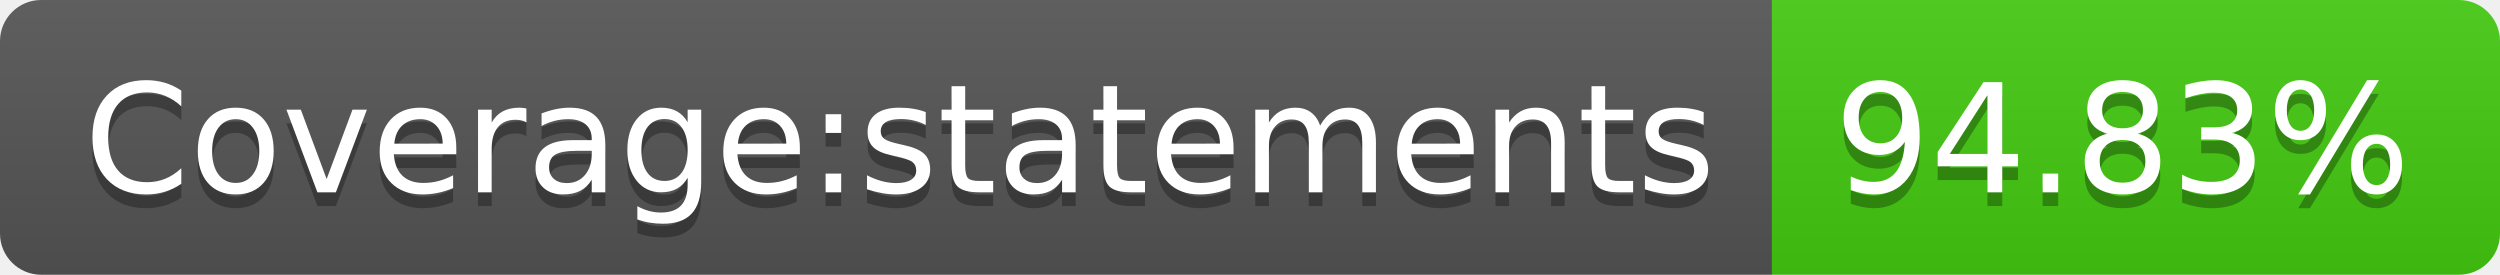
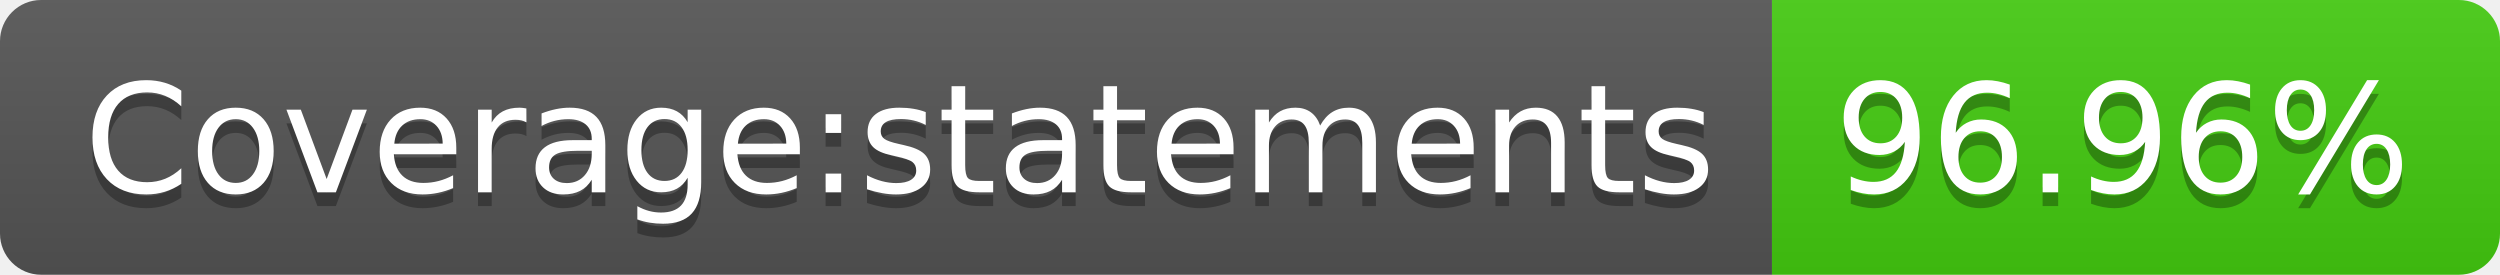
- <svg xmlns="http://www.w3.org/2000/svg" width="182" height="20" role="img" aria-label="Coverage:statements: 94.83%">
+ <svg xmlns="http://www.w3.org/2000/svg" width="182" height="20" role="img" aria-label="Coverage:statements: 96.96%">
  <linearGradient id="s" x2="0" y2="100%">
    <stop offset="0" stop-color="#bbb" stop-opacity=".1" />
    <stop offset="1" stop-opacity=".1" />
  </linearGradient>
  <clipPath id="r">
    <rect width="182" height="20" rx="3" fill="#fff" />
  </clipPath>
  <g clip-path="url(#r)">
    <rect width="129" height="20" fill="#555" />
    <rect x="129" width="53" height="20" fill="#4c1" />
    <rect width="182" height="20" fill="url(#s)" />
  </g>
  <g fill="#fff" text-anchor="middle" font-family="Verdana,Geneva,DejaVu Sans,sans-serif" text-rendering="geometricPrecision" font-size="110">
    <text aria-hidden="true" x="655" y="150" fill="#010101" fill-opacity=".3" transform="scale(.1)" textLength="1190">Coverage:statements</text>
    <text x="655" y="140" transform="scale(.1)" fill="#fff" textLength="1190">Coverage:statements</text>
-     <text aria-hidden="true" x="1545" y="150" fill="#010101" fill-opacity=".3" transform="scale(.1)" textLength="430">94.83%</text>
-     <text x="1545" y="140" transform="scale(.1)" fill="#fff" textLength="430">94.83%</text>
+     <text aria-hidden="true" x="1545" y="150" fill="#010101" fill-opacity=".3" transform="scale(.1)" textLength="430">96.96%</text>
+     <text x="1545" y="140" transform="scale(.1)" fill="#fff" textLength="430">96.96%</text>
  </g>
</svg>
